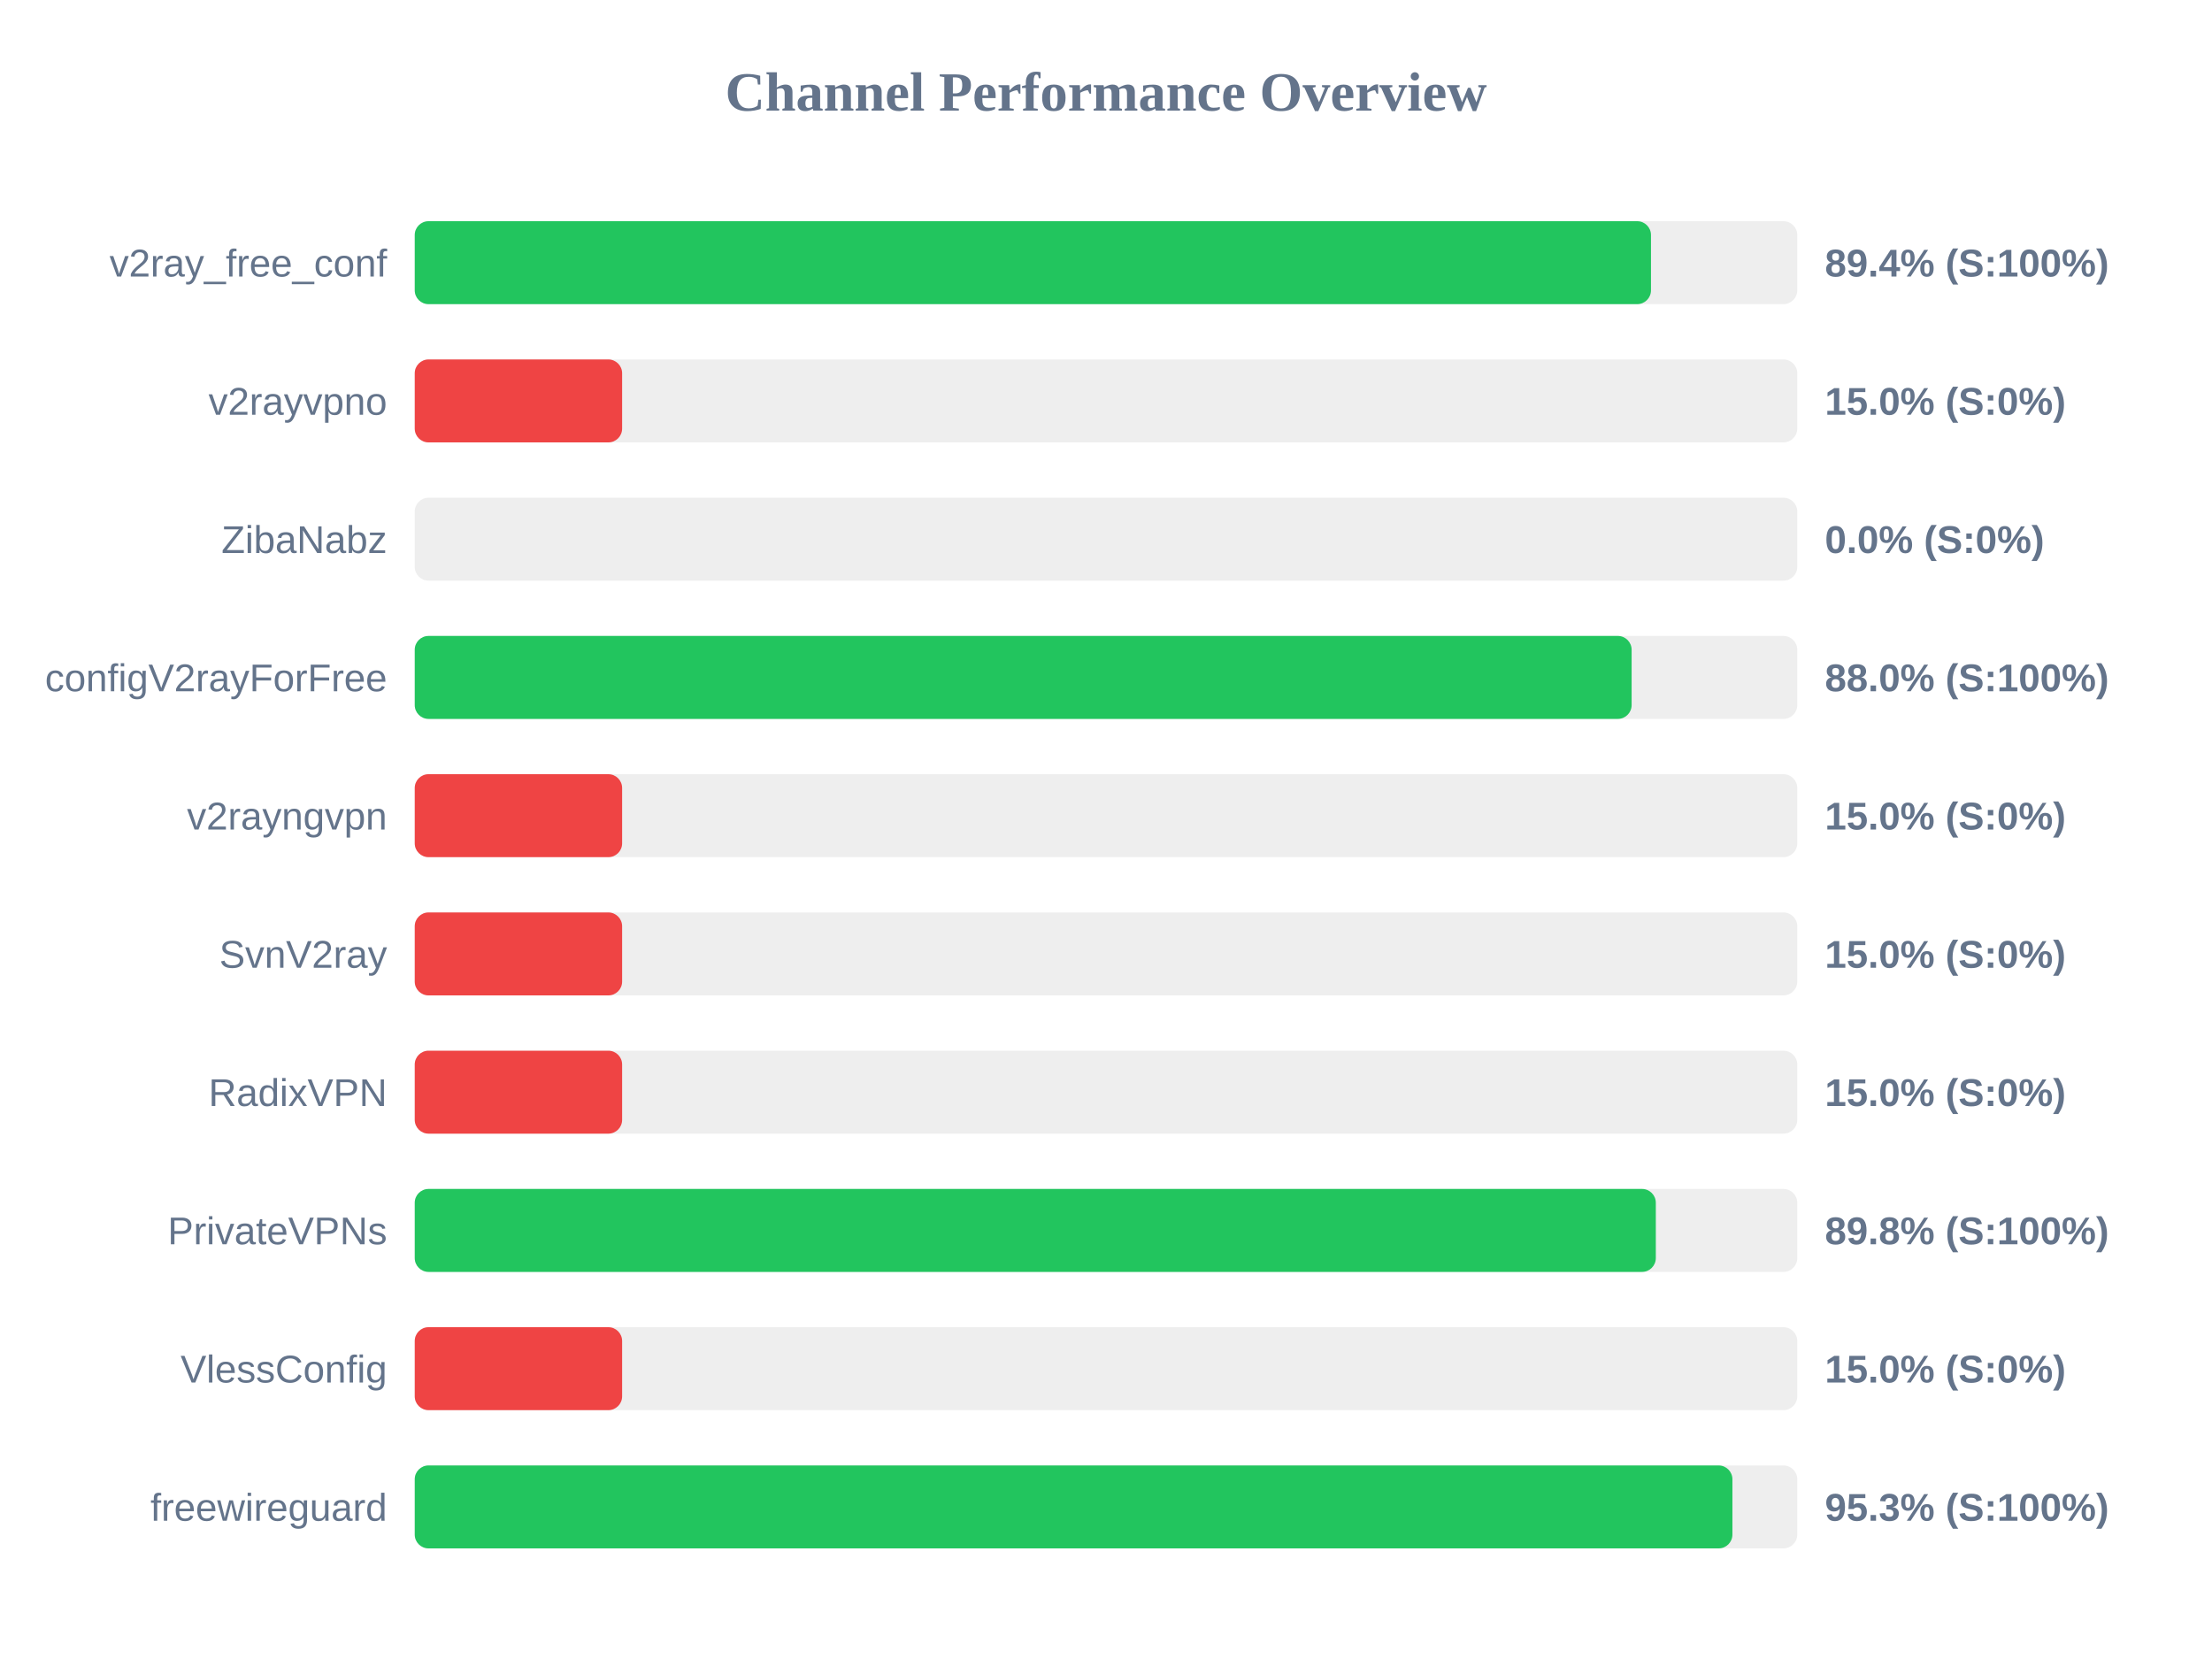
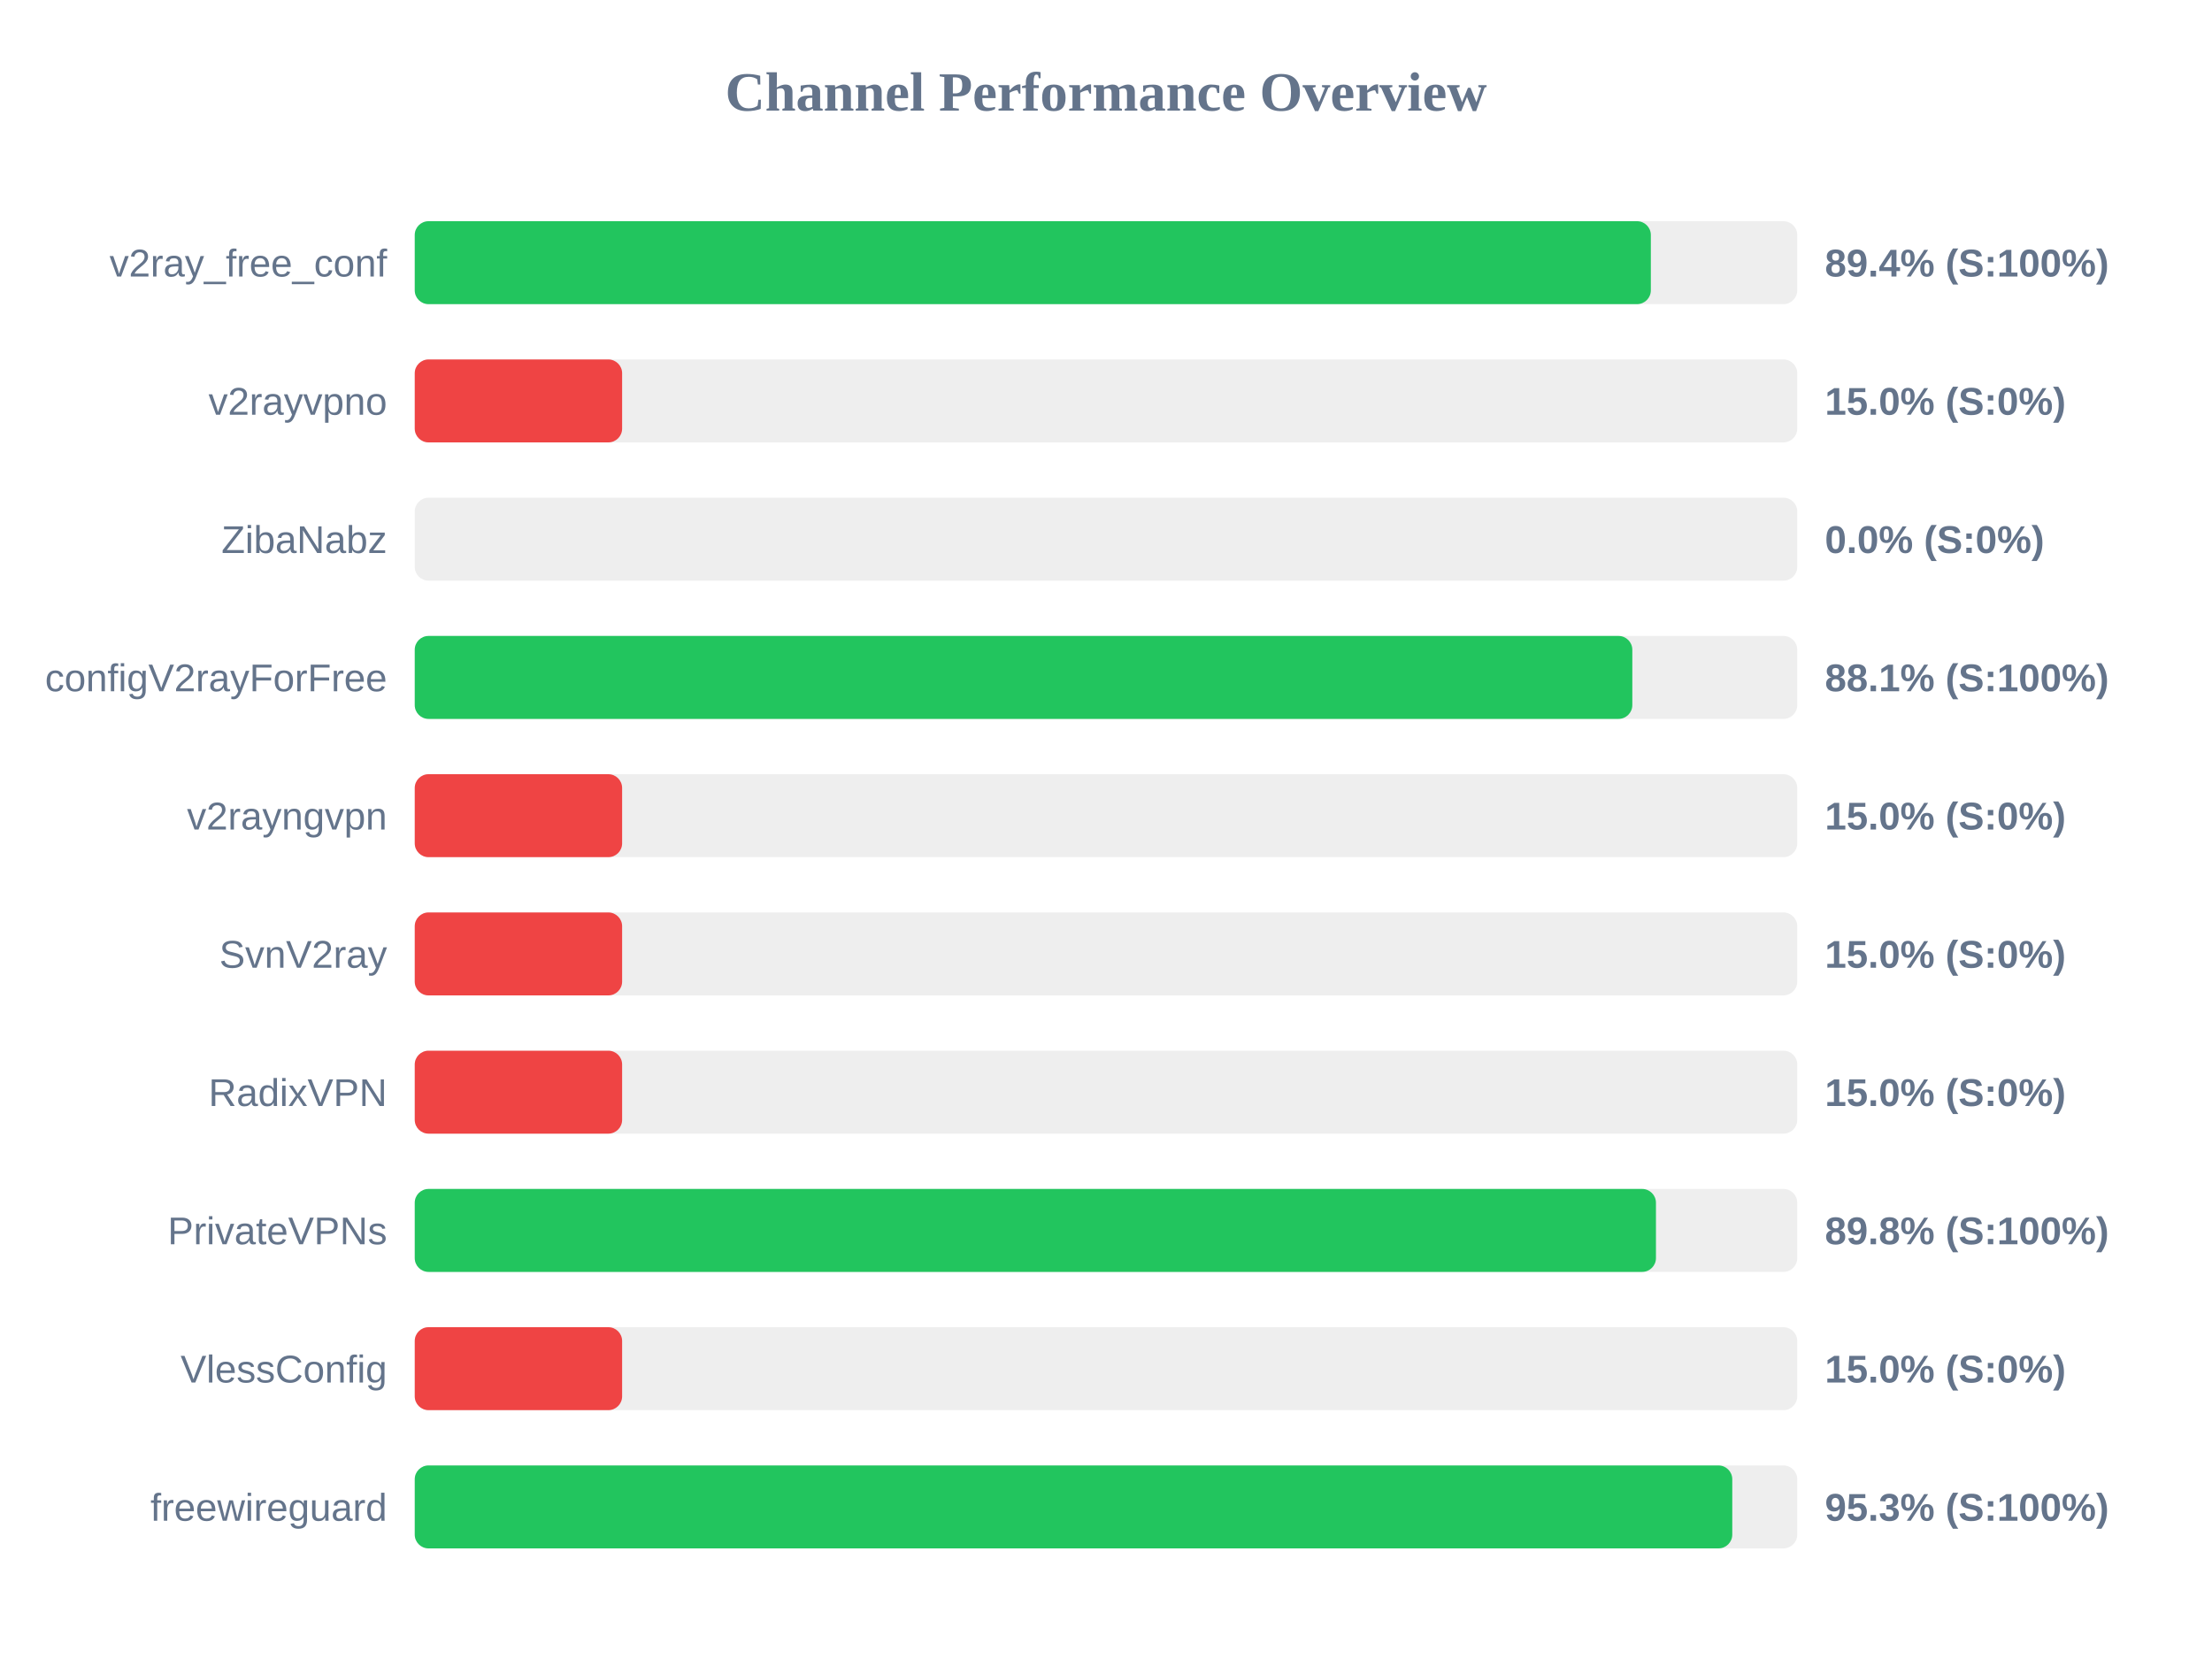
<svg xmlns="http://www.w3.org/2000/svg" width="800" height="600" version="1.1">
  <style>
        .row { font: 14px Arial; fill: #64748b; }
        .score { font: bold 14px Arial; fill: #64748b; }
    </style>
  <text x="400" y="40" text-anchor="middle" font-size="20px" font-weight="bold" fill="#64748b">Channel Performance Overview</text>
  <rect x="150" y="80" width="500" height="30" fill="#eee" rx="5" />
-   <rect x="150" y="80" width="447.1" height="30" fill="#22c55e" rx="5" />
+   <rect x="150" y="80" width="447.05" height="30" fill="#22c55e" rx="5" />
  <text x="140" y="100" text-anchor="end" class="row">v2ray_free_conf</text>
  <text x="660" y="100" text-anchor="start" class="score">89.4% (S:100%)</text>
  <rect x="150" y="130" width="500" height="30" fill="#eee" rx="5" />
  <rect x="150" y="130" width="75.0" height="30" fill="#ef4444" rx="5" />
  <text x="140" y="150" text-anchor="end" class="row">v2rayvpno</text>
  <text x="660" y="150" text-anchor="start" class="score">15.0% (S:0%)</text>
  <rect x="150" y="180" width="500" height="30" fill="#eee" rx="5" />
  <rect x="150" y="180" width="0.0" height="30" fill="#ef4444" rx="5" />
  <text x="140" y="200" text-anchor="end" class="row">ZibaNabz</text>
  <text x="660" y="200" text-anchor="start" class="score">0.0% (S:0%)</text>
  <rect x="150" y="230" width="500" height="30" fill="#eee" rx="5" />
-   <rect x="150" y="230" width="440.1" height="30" fill="#22c55e" rx="5" />
+   <rect x="150" y="230" width="440.35" height="30" fill="#22c55e" rx="5" />
  <text x="140" y="250" text-anchor="end" class="row">configV2rayForFree</text>
-   <text x="660" y="250" text-anchor="start" class="score">88.0% (S:100%)</text>
+   <text x="660" y="250" text-anchor="start" class="score">88.1% (S:100%)</text>
  <rect x="150" y="280" width="500" height="30" fill="#eee" rx="5" />
  <rect x="150" y="280" width="75.0" height="30" fill="#ef4444" rx="5" />
  <text x="140" y="300" text-anchor="end" class="row">v2rayngvpn</text>
  <text x="660" y="300" text-anchor="start" class="score">15.0% (S:0%)</text>
  <rect x="150" y="330" width="500" height="30" fill="#eee" rx="5" />
  <rect x="150" y="330" width="75.0" height="30" fill="#ef4444" rx="5" />
  <text x="140" y="350" text-anchor="end" class="row">SvnV2ray</text>
  <text x="660" y="350" text-anchor="start" class="score">15.0% (S:0%)</text>
  <rect x="150" y="380" width="500" height="30" fill="#eee" rx="5" />
  <rect x="150" y="380" width="75.0" height="30" fill="#ef4444" rx="5" />
  <text x="140" y="400" text-anchor="end" class="row">RadixVPN</text>
  <text x="660" y="400" text-anchor="start" class="score">15.0% (S:0%)</text>
  <rect x="150" y="430" width="500" height="30" fill="#eee" rx="5" />
-   <rect x="150" y="430" width="448.85" height="30" fill="#22c55e" rx="5" />
+   <rect x="150" y="430" width="448.9" height="30" fill="#22c55e" rx="5" />
  <text x="140" y="450" text-anchor="end" class="row">PrivateVPNs</text>
  <text x="660" y="450" text-anchor="start" class="score">89.8% (S:100%)</text>
  <rect x="150" y="480" width="500" height="30" fill="#eee" rx="5" />
  <rect x="150" y="480" width="75.0" height="30" fill="#ef4444" rx="5" />
  <text x="140" y="500" text-anchor="end" class="row">VlessConfig</text>
  <text x="660" y="500" text-anchor="start" class="score">15.0% (S:0%)</text>
  <rect x="150" y="530" width="500" height="30" fill="#eee" rx="5" />
-   <rect x="150" y="530" width="476.55" height="30" fill="#22c55e" rx="5" />
+   <rect x="150" y="530" width="476.5" height="30" fill="#22c55e" rx="5" />
  <text x="140" y="550" text-anchor="end" class="row">freewireguard</text>
  <text x="660" y="550" text-anchor="start" class="score">95.3% (S:100%)</text>
</svg>
